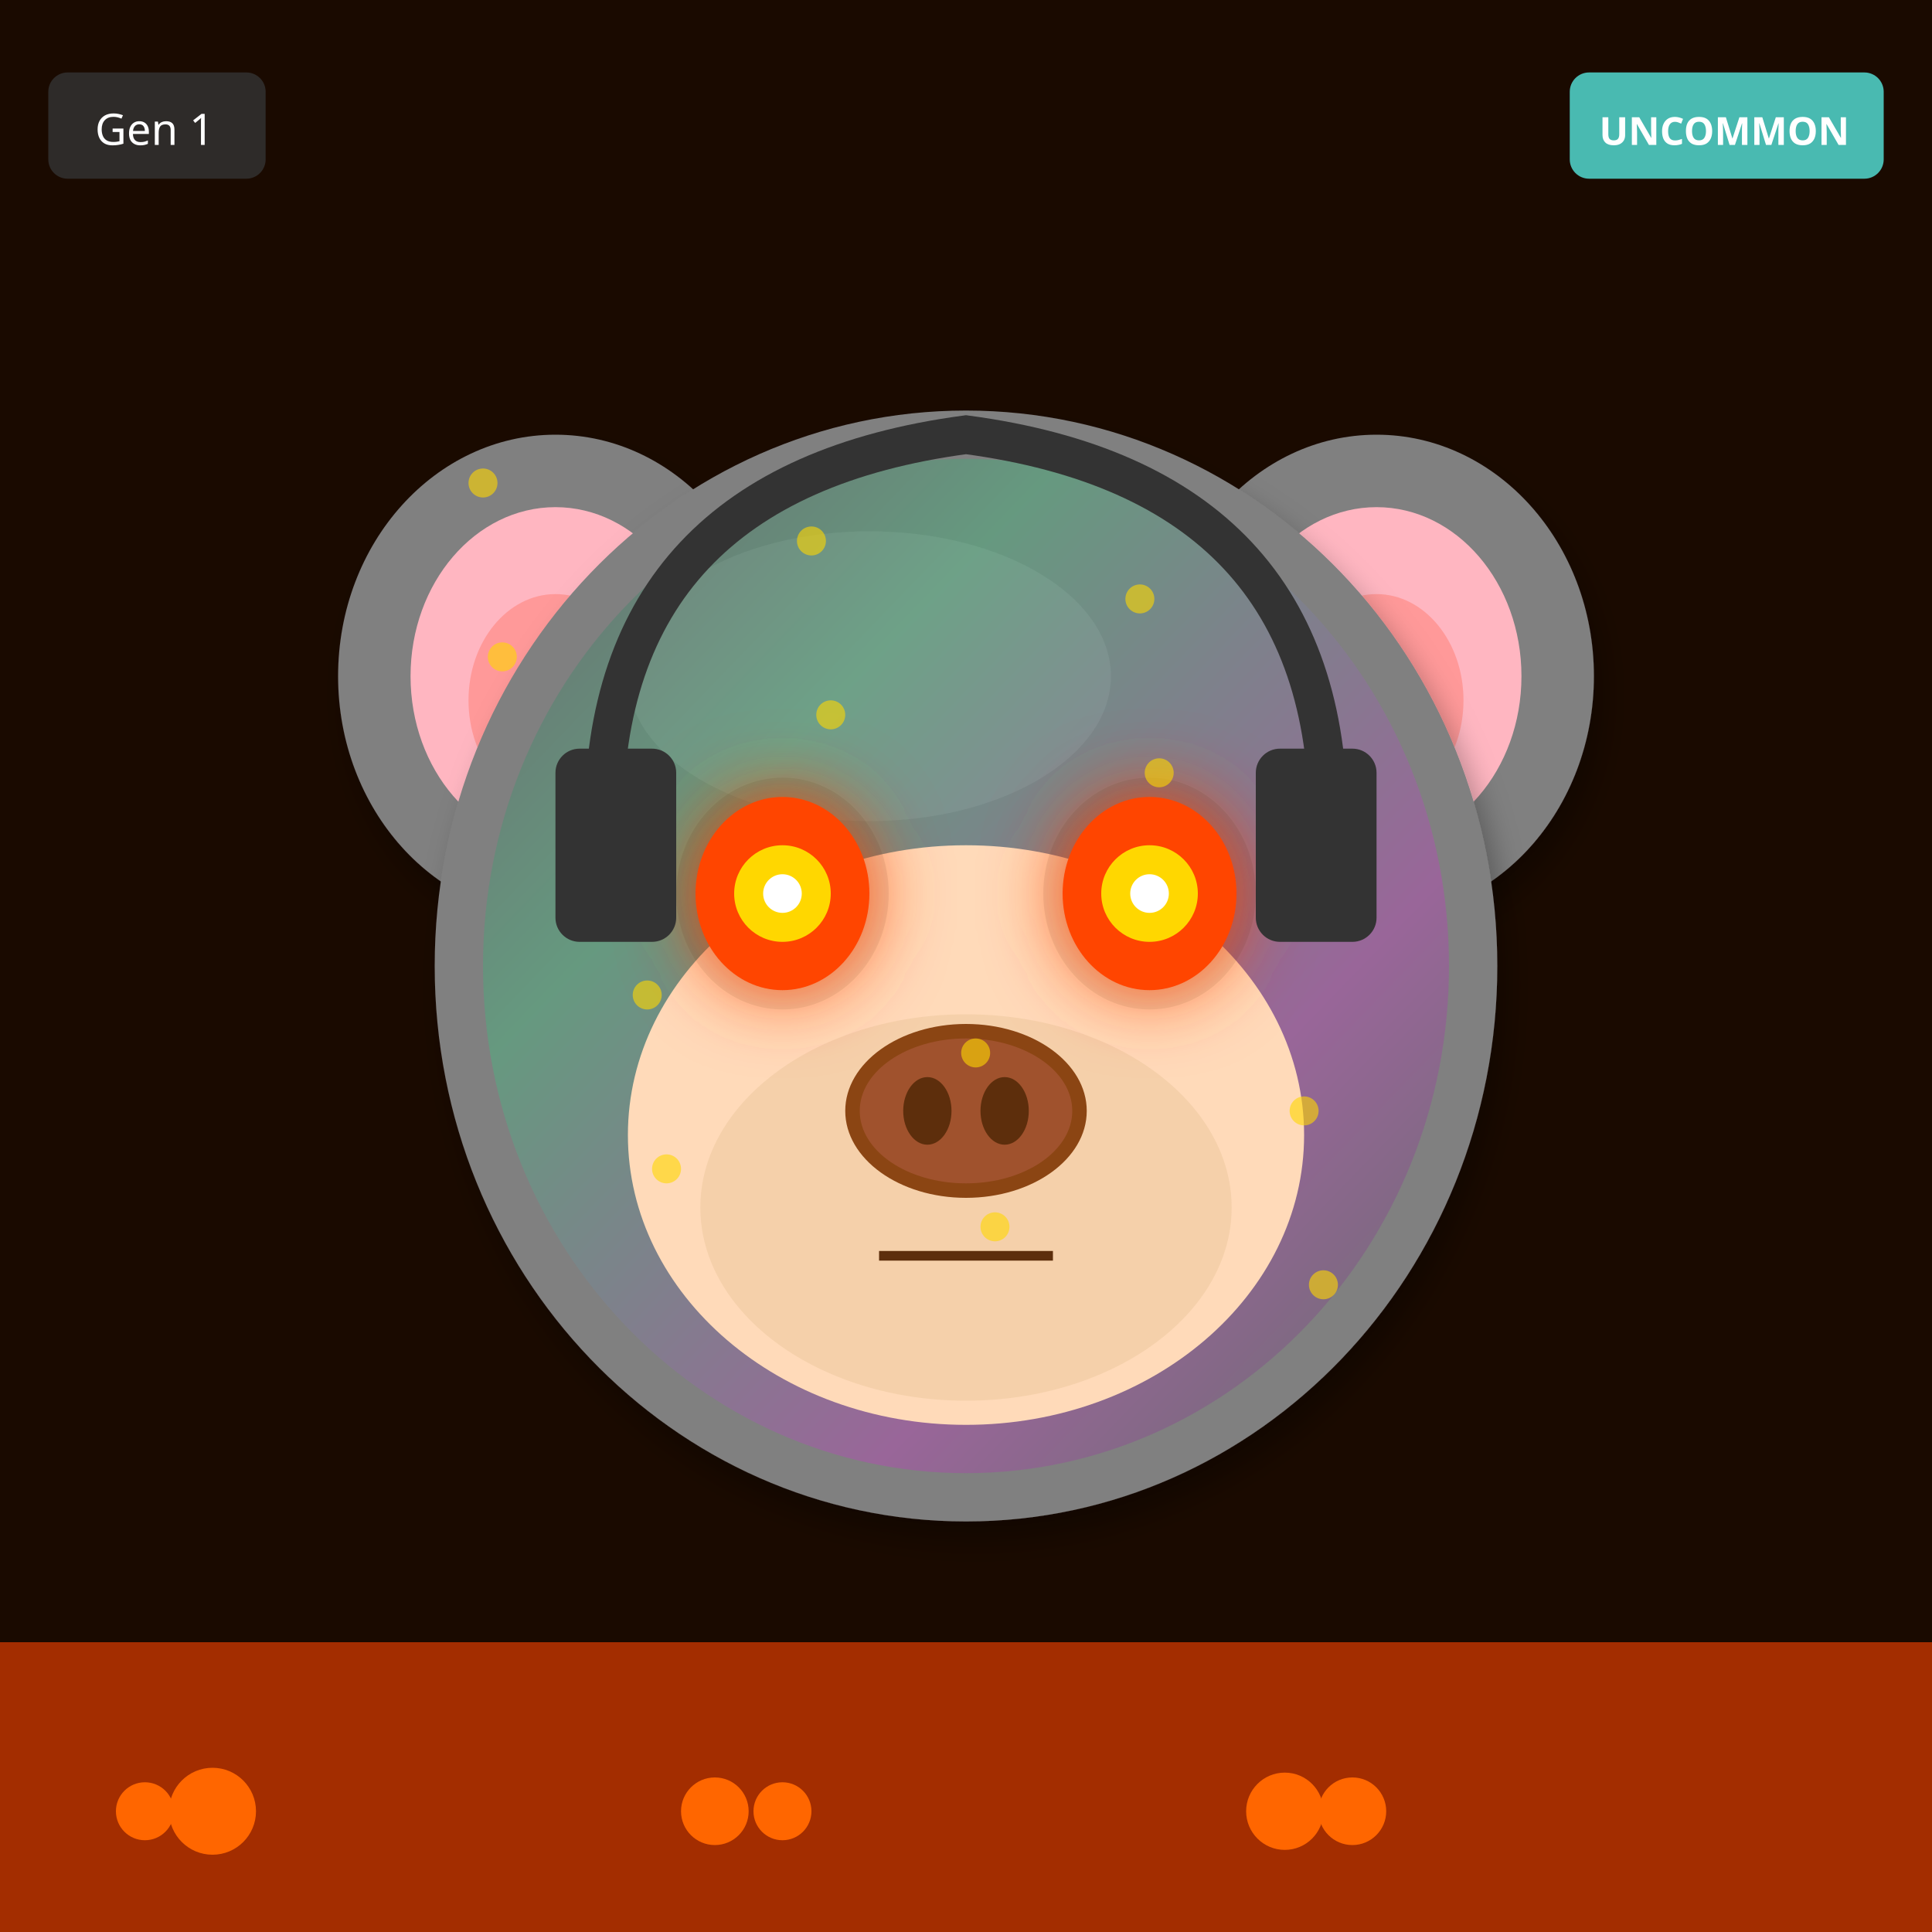
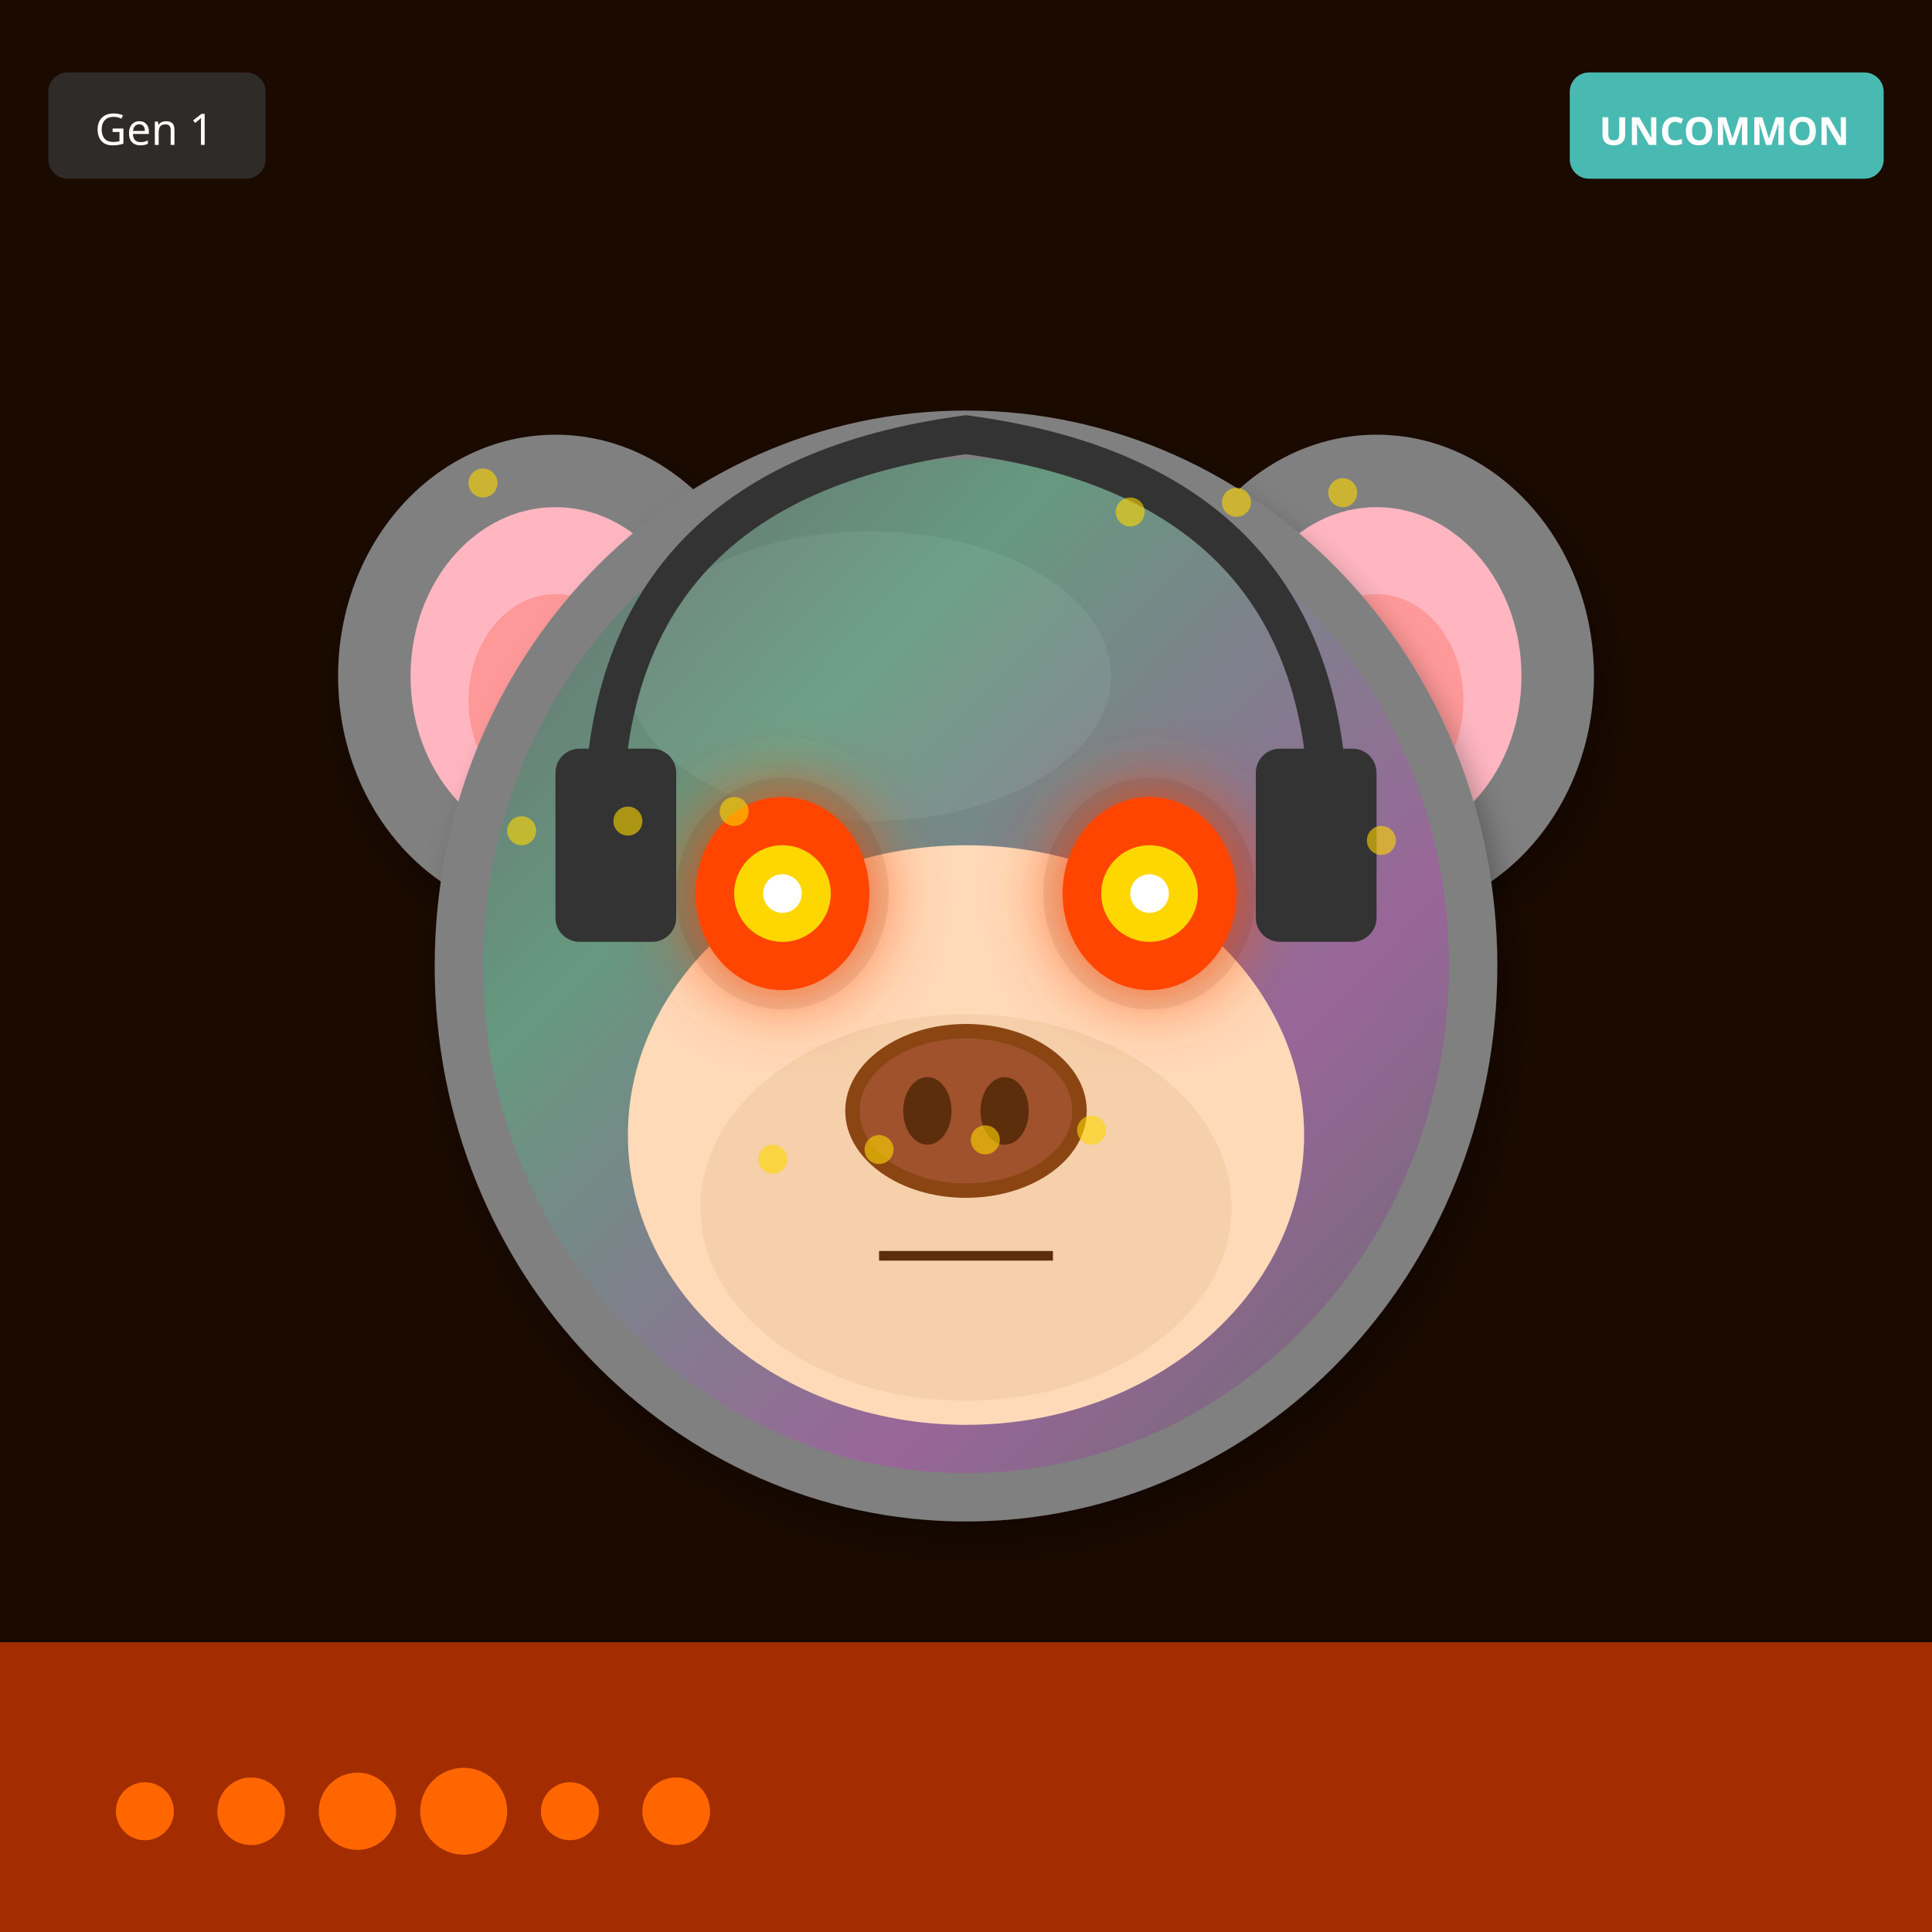
<svg xmlns="http://www.w3.org/2000/svg" width="400" height="400" viewBox="0 0 400 400">
  <defs>
    <filter id="shadow" x="-20%" y="-20%" width="140%" height="140%">
      <feDropShadow dx="2" dy="4" stdDeviation="3" flood-opacity="0.3" />
    </filter>
    <filter id="glow" x="-50%" y="-50%" width="200%" height="200%">
      <feGaussianBlur stdDeviation="8" result="blur" />
      <feMerge>
        <feMergeNode in="blur" />
        <feMergeNode in="SourceGraphic" />
      </feMerge>
    </filter>
    <linearGradient id="rainbow-body" x1="0%" y1="0%" x2="100%" y2="100%">
      <stop offset="0%" stop-color="#FF6B6B" />
      <stop offset="25%" stop-color="#FFE66D" />
      <stop offset="50%" stop-color="#4ECDC4" />
      <stop offset="75%" stop-color="#45B7D1" />
      <stop offset="100%" stop-color="#DDA0DD" />
    </linearGradient>
    <radialGradient id="galaxy-body" cx="30%" cy="30%">
      <stop offset="0%" stop-color="#E6E6FA" />
      <stop offset="50%" stop-color="#9370DB" />
      <stop offset="100%" stop-color="#1A0033" />
    </radialGradient>
    <linearGradient id="holo-body" x1="0%" y1="0%" x2="100%" y2="100%">
      <stop offset="0%" stop-color="#FF00FF" />
      <stop offset="50%" stop-color="#00FFFF" />
      <stop offset="100%" stop-color="#FFFF00" />
    </linearGradient>
    <linearGradient id="sky-gradient" x1="0%" y1="0%" x2="0%" y2="100%">
      <stop offset="0%" stop-color="#87CEEB" />
      <stop offset="100%" stop-color="#E0F4FF" />
    </linearGradient>
    <linearGradient id="grass-gradient" x1="0%" y1="0%" x2="0%" y2="100%">
      <stop offset="0%" stop-color="#90EE90" />
      <stop offset="100%" stop-color="#228B22" />
    </linearGradient>
    <linearGradient id="sunset-gradient" x1="0%" y1="0%" x2="0%" y2="100%">
      <stop offset="0%" stop-color="#FF6B6B" />
      <stop offset="50%" stop-color="#FFE66D" />
      <stop offset="100%" stop-color="#4ECDC4" />
    </linearGradient>
    <linearGradient id="aurora-gradient" x1="0%" y1="0%" x2="100%" y2="100%">
      <stop offset="0%" stop-color="#0D1B2A" />
      <stop offset="30%" stop-color="#00FF7F" />
      <stop offset="70%" stop-color="#FF00FF" />
      <stop offset="100%" stop-color="#0D1B2A" />
    </linearGradient>
    <radialGradient id="multiverse-gradient" cx="50%" cy="50%">
      <stop offset="0%" stop-color="#FFD700" />
      <stop offset="40%" stop-color="#FF00FF" />
      <stop offset="70%" stop-color="#00FFFF" />
      <stop offset="100%" stop-color="#000" />
    </radialGradient>
    <linearGradient id="rift-gradient" x1="0%" y1="0%" x2="100%" y2="100%">
      <stop offset="0%" stop-color="#000" />
      <stop offset="30%" stop-color="#9400D3" />
      <stop offset="50%" stop-color="#00FFFF" />
      <stop offset="70%" stop-color="#9400D3" />
      <stop offset="100%" stop-color="#000" />
    </linearGradient>
    <linearGradient id="heaven-gradient" x1="0%" y1="0%" x2="0%" y2="100%">
      <stop offset="0%" stop-color="#FFF" />
      <stop offset="50%" stop-color="#FFD700" stop-opacity="0.3" />
      <stop offset="100%" stop-color="#F0F8FF" />
    </linearGradient>
    <clipPath id="head-clip">
      <ellipse cx="200" cy="200" rx="110" ry="115" />
    </clipPath>
  </defs>
  <rect width="400" height="400" fill="#1A0A00" />
  <rect x="0" y="340" width="400" height="60" fill="#FF4500" opacity="0.6" />
  <circle cx="30" cy="375" r="6" fill="#FF6600" />
-   <circle cx="148" cy="375" r="7" fill="#FF6600" />
-   <circle cx="266" cy="375" r="8" fill="#FF6600" />
-   <circle cx="44" cy="375" r="9" fill="#FF6600" />
-   <circle cx="162" cy="375" r="6" fill="#FF6600" />
-   <circle cx="280" cy="375" r="7" fill="#FF6600" />
+   <circle cx="52" cy="375" r="7" fill="#FF6600" />
+   <circle cx="74" cy="375" r="8" fill="#FF6600" />
+   <circle cx="96" cy="375" r="9" fill="#FF6600" />
+   <circle cx="118" cy="375" r="6" fill="#FF6600" />
+   <circle cx="140" cy="375" r="7" fill="#FF6600" />
  <ellipse cx="115" cy="140" rx="45" ry="50" fill="#808080" filter="url(#shadow)" />
  <ellipse cx="115" cy="140" rx="30" ry="35" fill="#FFB6C1" />
  <ellipse cx="115" cy="145" rx="18" ry="22" fill="#FF9999" />
  <ellipse cx="285" cy="140" rx="45" ry="50" fill="#808080" filter="url(#shadow)" />
  <ellipse cx="285" cy="140" rx="30" ry="35" fill="#FFB6C1" />
  <ellipse cx="285" cy="145" rx="18" ry="22" fill="#FF9999" />
  <ellipse cx="200" cy="200" rx="110" ry="115" fill="#808080" filter="url(#shadow)" />
  <ellipse cx="180" cy="140" rx="50" ry="30" fill="#A0A0A0" opacity="0.3" />
  <g clip-path="url(#head-clip)">
    <ellipse cx="200" cy="200" rx="100" ry="105" fill="url(#aurora-gradient)" opacity="0.2" />
  </g>
  <ellipse cx="200" cy="235" rx="70" ry="60" fill="#FFDAB9" />
  <ellipse cx="200" cy="250" rx="55" ry="40" fill="#DEB887" opacity="0.3" />
  <ellipse cx="162" cy="185" rx="22" ry="24" fill="#000" opacity="0.08" />
  <ellipse cx="238" cy="185" rx="22" ry="24" fill="#000" opacity="0.08" />
  <ellipse cx="162" cy="185" rx="18" ry="20" fill="#FF4500" filter="url(#glow)" />
  <circle cx="162" cy="185" r="10" fill="#FFD700" />
  <circle cx="162" cy="185" r="4" fill="#FFF" />
  <ellipse cx="238" cy="185" rx="18" ry="20" fill="#FF4500" filter="url(#glow)" />
  <circle cx="238" cy="185" r="10" fill="#FFD700" />
  <circle cx="238" cy="185" r="4" fill="#FFF" />
  <g>
    <ellipse cx="200" cy="230" rx="25" ry="18" fill="#8B4513" />
    <ellipse cx="200" cy="230" rx="22" ry="15" fill="#A0522D" />
    <ellipse cx="192" cy="230" rx="5" ry="7" fill="#5D2E0C" />
    <ellipse cx="208" cy="230" rx="5" ry="7" fill="#5D2E0C" />
  </g>
  <line x1="182" y1="260" x2="218" y2="260" stroke="#5D2E0C" stroke-width="2" />
  <path d="M125 170 Q125 100 200 90 Q275 100 275 170" stroke="#333" stroke-width="8" fill="none" />
  <rect x="115" y="155" width="25" height="40" rx="5" fill="#333" />
  <rect x="260" y="155" width="25" height="40" rx="5" fill="#333" />
  <circle cx="100" cy="100" r="3" fill="#FFD700" opacity="0.6" />
-   <circle cx="134" cy="206" r="3" fill="#FFD700" opacity="0.6" />
-   <circle cx="168" cy="112" r="3" fill="#FFD700" opacity="0.6" />
-   <circle cx="202" cy="218" r="3" fill="#FFD700" opacity="0.6" />
-   <circle cx="236" cy="124" r="3" fill="#FFD700" opacity="0.6" />
-   <circle cx="270" cy="230" r="3" fill="#FFD700" opacity="0.6" />
-   <circle cx="104" cy="136" r="3" fill="#FFD700" opacity="0.6" />
-   <circle cx="138" cy="242" r="3" fill="#FFD700" opacity="0.6" />
-   <circle cx="172" cy="148" r="3" fill="#FFD700" opacity="0.6" />
-   <circle cx="206" cy="254" r="3" fill="#FFD700" opacity="0.6" />
-   <circle cx="240" cy="160" r="3" fill="#FFD700" opacity="0.6" />
-   <circle cx="274" cy="266" r="3" fill="#FFD700" opacity="0.6" />
+   <circle cx="226" cy="234" r="3" fill="#FFD700" opacity="0.6" />
+   <circle cx="152" cy="168" r="3" fill="#FFD700" opacity="0.6" />
+   <circle cx="278" cy="102" r="3" fill="#FFD700" opacity="0.6" />
+   <circle cx="204" cy="236" r="3" fill="#FFD700" opacity="0.6" />
+   <circle cx="130" cy="170" r="3" fill="#FFD700" opacity="0.6" />
+   <circle cx="256" cy="104" r="3" fill="#FFD700" opacity="0.6" />
+   <circle cx="182" cy="238" r="3" fill="#FFD700" opacity="0.6" />
+   <circle cx="108" cy="172" r="3" fill="#FFD700" opacity="0.6" />
+   <circle cx="234" cy="106" r="3" fill="#FFD700" opacity="0.6" />
+   <circle cx="160" cy="240" r="3" fill="#FFD700" opacity="0.6" />
+   <circle cx="286" cy="174" r="3" fill="#FFD700" opacity="0.6" />
  <g transform="translate(325, 15)">
    <rect width="65" height="22" rx="4" fill="#4ECDC4" opacity="0.9" />
    <text x="32" y="15" font-size="8" fill="#FFF" text-anchor="middle" font-family="sans-serif" font-weight="bold">UNCOMMON</text>
  </g>
  <g transform="translate(10, 15)">
    <rect width="45" height="22" rx="4" fill="#333" opacity="0.8" />
    <text x="22" y="15" font-size="9" fill="#FFF" text-anchor="middle" font-family="sans-serif">Gen 1</text>
  </g>
</svg>
